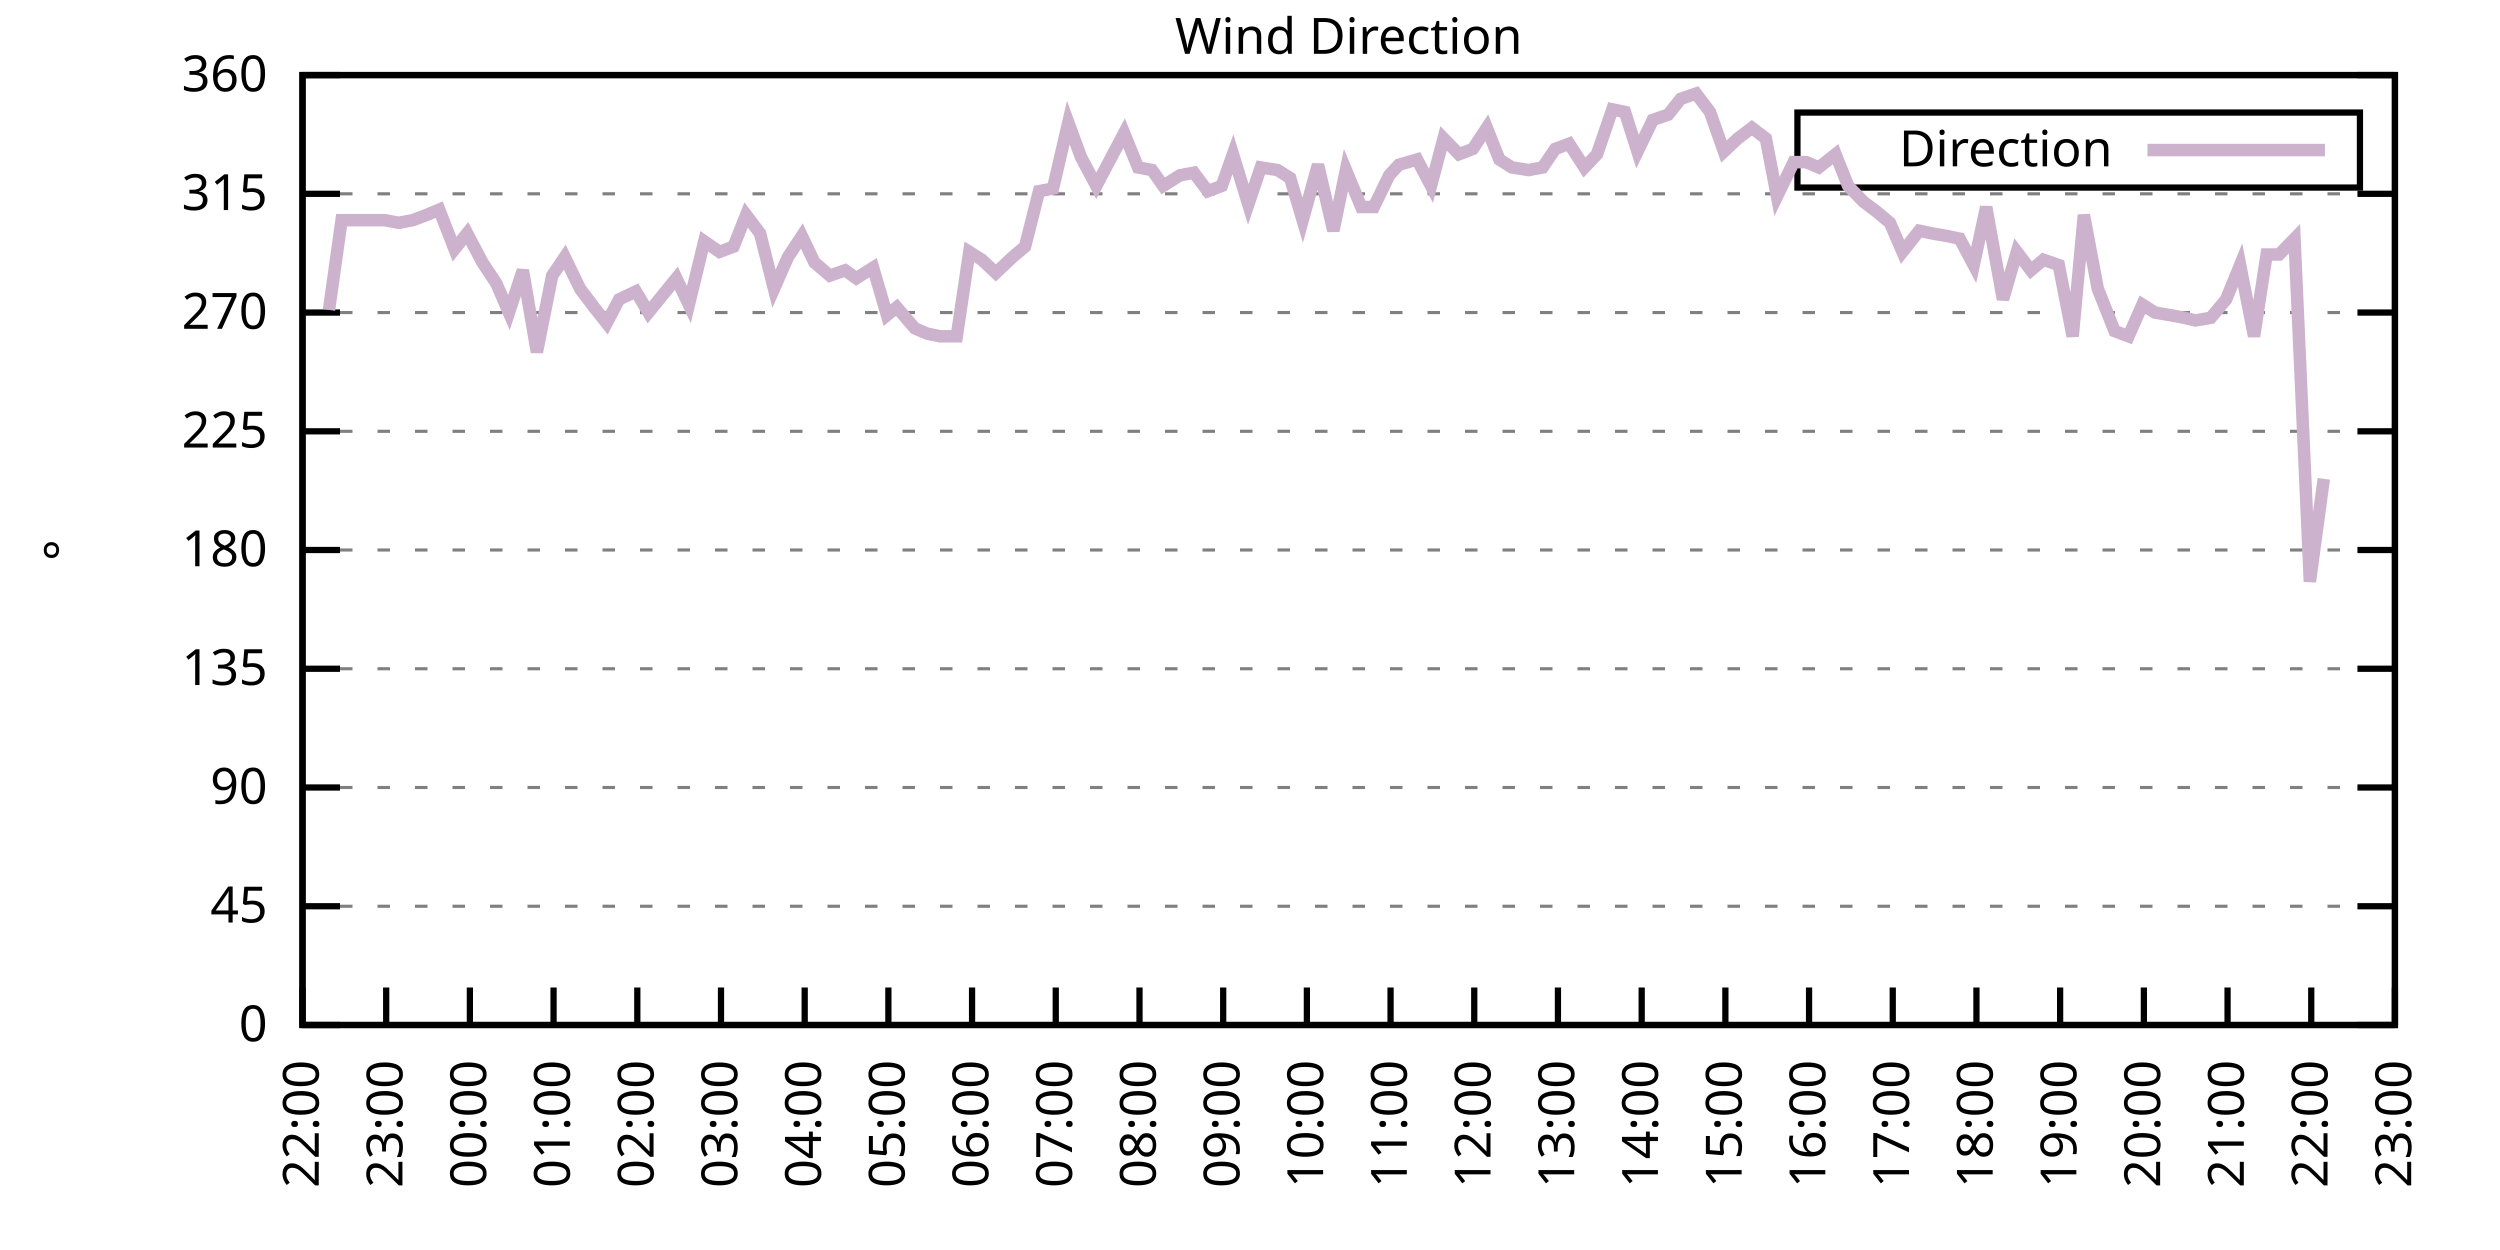
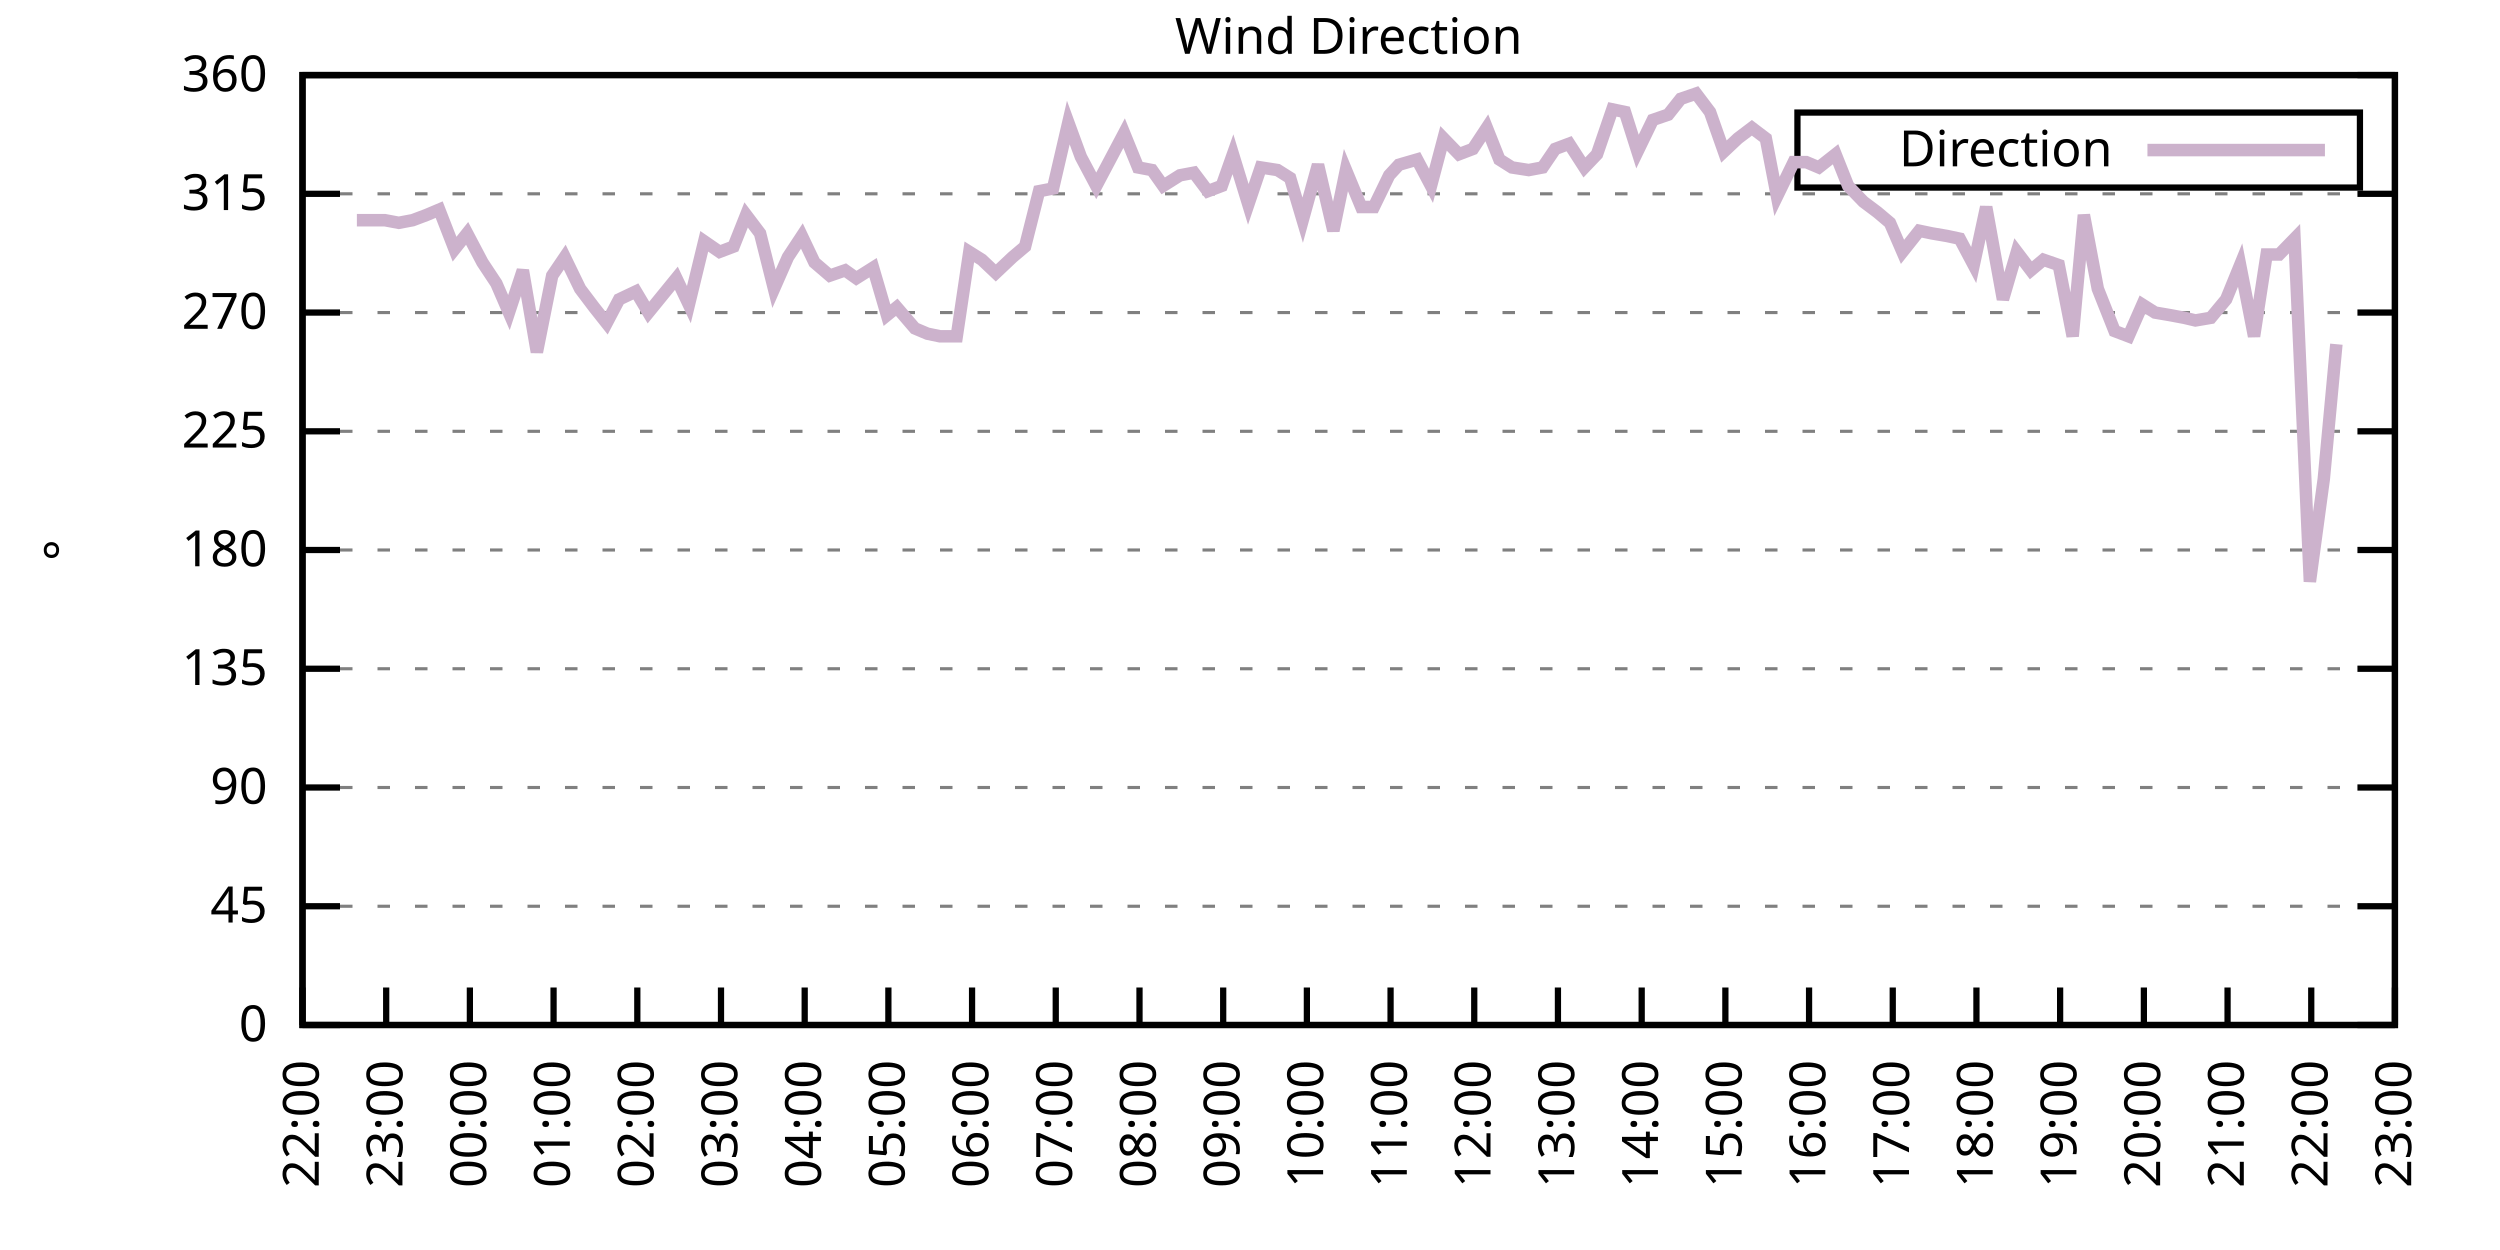
<svg xmlns="http://www.w3.org/2000/svg" xmlns:xlink="http://www.w3.org/1999/xlink" width="400" height="200" viewBox="0 0 400 200">
  <g id="gnuplot_canvas">
    <rect x="0" y="0" width="400" height="200" fill="none" />
    <defs>
      <circle id="gpDot" r="0.5" stroke-width="0.5" stroke="currentColor" />
      <path id="gpPt0" stroke-width="0.333" stroke="currentColor" d="M-1,0 h2 M0,-1 v2" />
      <path id="gpPt1" stroke-width="0.333" stroke="currentColor" d="M-1,-1 L1,1 M1,-1 L-1,1" />
      <path id="gpPt2" stroke-width="0.333" stroke="currentColor" d="M-1,0 L1,0 M0,-1 L0,1 M-1,-1 L1,1 M-1,1 L1,-1" />
      <rect id="gpPt3" stroke-width="0.333" stroke="currentColor" x="-1" y="-1" width="2" height="2" />
      <rect id="gpPt4" stroke-width="0.333" stroke="currentColor" fill="currentColor" x="-1" y="-1" width="2" height="2" />
      <circle id="gpPt5" stroke-width="0.333" stroke="currentColor" cx="0" cy="0" r="1" />
      <use xlink:href="#gpPt5" id="gpPt6" fill="currentColor" stroke="none" />
      <path id="gpPt7" stroke-width="0.333" stroke="currentColor" d="M0,-1.33 L-1.33,0.67 L1.33,0.67 z" />
      <use xlink:href="#gpPt7" id="gpPt8" fill="currentColor" stroke="none" />
      <use xlink:href="#gpPt7" id="gpPt9" stroke="currentColor" transform="rotate(180)" />
      <use xlink:href="#gpPt9" id="gpPt10" fill="currentColor" stroke="none" />
      <use xlink:href="#gpPt3" id="gpPt11" stroke="currentColor" transform="rotate(45)" />
      <use xlink:href="#gpPt11" id="gpPt12" fill="currentColor" stroke="none" />
      <path id="gpPt13" stroke-width="0.333" stroke="currentColor" d="M0,1.330 L1.265,0.411 L0.782,-1.067 L-0.782,-1.076 L-1.265,0.411 z" />
      <use xlink:href="#gpPt13" id="gpPt14" fill="currentColor" stroke="none" />
      <filter id="textbox" filterUnits="objectBoundingBox" x="0" y="0" height="1" width="1">
        <feFlood flood-color="white" flood-opacity="1" result="bgnd" />
        <feComposite in="SourceGraphic" in2="bgnd" operator="atop" />
      </filter>
      <filter id="greybox" filterUnits="objectBoundingBox" x="0" y="0" height="1" width="1">
        <feFlood flood-color="lightgrey" flood-opacity="1" result="grey" />
        <feComposite in="SourceGraphic" in2="grey" operator="atop" />
      </filter>
    </defs>
    <g fill="none" color="white" stroke="currentColor" stroke-width="1.00" stroke-linecap="butt" stroke-linejoin="miter">
</g>
    <g fill="none" color="black" stroke="currentColor" stroke-width="1.00" stroke-linecap="butt" stroke-linejoin="miter">
      <g stroke="none" shape-rendering="crispEdges">
        <polygon fill="rgb(255, 255, 255)" points="48.40,164.00 383.18,164.00 383.18,12.02 48.40,12.02 " />
      </g>
    </g>
    <g fill="none" color="black" stroke="currentColor" stroke-width="1.00" stroke-linecap="butt" stroke-linejoin="miter">
</g>
    <g fill="none" color="black" stroke="black" stroke-width="0.50" stroke-linecap="butt" stroke-linejoin="miter">
</g>
    <g fill="none" color="gray" stroke="currentColor" stroke-width="0.50" stroke-linecap="butt" stroke-linejoin="miter">
      <path stroke="gray" stroke-dasharray="2,4" class="gridline" d="M48.40,164.00 L383.19,164.00  " />
    </g>
    <g fill="none" color="gray" stroke="gray" stroke-width="1.00" stroke-linecap="butt" stroke-linejoin="miter">
</g>
    <g fill="none" color="black" stroke="currentColor" stroke-width="1.00" stroke-linecap="butt" stroke-linejoin="miter">
      <path stroke="black" d="M48.40,164.00 L54.40,164.00 M383.19,164.00 L377.19,164.00  " />
      <g transform="translate(42.80,166.60)" stroke="none" fill="black" font-family="Sans" font-size="8.00" text-anchor="end">
        <text>
          <tspan font-family="Sans"> 0</tspan>
        </text>
      </g>
    </g>
    <g fill="none" color="black" stroke="currentColor" stroke-width="1.00" stroke-linecap="butt" stroke-linejoin="miter">
</g>
    <g fill="none" color="black" stroke="black" stroke-width="0.50" stroke-linecap="butt" stroke-linejoin="miter">
</g>
    <g fill="none" color="gray" stroke="currentColor" stroke-width="0.50" stroke-linecap="butt" stroke-linejoin="miter">
      <path stroke="gray" stroke-dasharray="2,4" class="gridline" d="M48.40,145.00 L383.19,145.00  " />
    </g>
    <g fill="none" color="gray" stroke="gray" stroke-width="1.00" stroke-linecap="butt" stroke-linejoin="miter">
</g>
    <g fill="none" color="black" stroke="currentColor" stroke-width="1.00" stroke-linecap="butt" stroke-linejoin="miter">
      <path stroke="black" d="M48.40,145.00 L54.40,145.00 M383.19,145.00 L377.19,145.00  " />
      <g transform="translate(42.80,147.60)" stroke="none" fill="black" font-family="Sans" font-size="8.00" text-anchor="end">
        <text>
          <tspan font-family="Sans"> 45</tspan>
        </text>
      </g>
    </g>
    <g fill="none" color="black" stroke="currentColor" stroke-width="1.00" stroke-linecap="butt" stroke-linejoin="miter">
</g>
    <g fill="none" color="black" stroke="black" stroke-width="0.50" stroke-linecap="butt" stroke-linejoin="miter">
</g>
    <g fill="none" color="gray" stroke="currentColor" stroke-width="0.50" stroke-linecap="butt" stroke-linejoin="miter">
      <path stroke="gray" stroke-dasharray="2,4" class="gridline" d="M48.40,126.00 L383.19,126.00  " />
    </g>
    <g fill="none" color="gray" stroke="gray" stroke-width="1.00" stroke-linecap="butt" stroke-linejoin="miter">
</g>
    <g fill="none" color="black" stroke="currentColor" stroke-width="1.00" stroke-linecap="butt" stroke-linejoin="miter">
      <path stroke="black" d="M48.40,126.00 L54.40,126.00 M383.19,126.00 L377.19,126.00  " />
      <g transform="translate(42.80,128.60)" stroke="none" fill="black" font-family="Sans" font-size="8.00" text-anchor="end">
        <text>
          <tspan font-family="Sans"> 90</tspan>
        </text>
      </g>
    </g>
    <g fill="none" color="black" stroke="currentColor" stroke-width="1.00" stroke-linecap="butt" stroke-linejoin="miter">
</g>
    <g fill="none" color="black" stroke="black" stroke-width="0.50" stroke-linecap="butt" stroke-linejoin="miter">
</g>
    <g fill="none" color="gray" stroke="currentColor" stroke-width="0.50" stroke-linecap="butt" stroke-linejoin="miter">
      <path stroke="gray" stroke-dasharray="2,4" class="gridline" d="M48.40,107.00 L383.19,107.00  " />
    </g>
    <g fill="none" color="gray" stroke="gray" stroke-width="1.00" stroke-linecap="butt" stroke-linejoin="miter">
</g>
    <g fill="none" color="black" stroke="currentColor" stroke-width="1.00" stroke-linecap="butt" stroke-linejoin="miter">
      <path stroke="black" d="M48.40,107.00 L54.40,107.00 M383.19,107.00 L377.19,107.00  " />
      <g transform="translate(42.80,109.60)" stroke="none" fill="black" font-family="Sans" font-size="8.00" text-anchor="end">
        <text>
          <tspan font-family="Sans"> 135</tspan>
        </text>
      </g>
    </g>
    <g fill="none" color="black" stroke="currentColor" stroke-width="1.00" stroke-linecap="butt" stroke-linejoin="miter">
</g>
    <g fill="none" color="black" stroke="black" stroke-width="0.50" stroke-linecap="butt" stroke-linejoin="miter">
</g>
    <g fill="none" color="gray" stroke="currentColor" stroke-width="0.50" stroke-linecap="butt" stroke-linejoin="miter">
      <path stroke="gray" stroke-dasharray="2,4" class="gridline" d="M48.40,88.00 L383.19,88.00  " />
    </g>
    <g fill="none" color="gray" stroke="gray" stroke-width="1.00" stroke-linecap="butt" stroke-linejoin="miter">
</g>
    <g fill="none" color="black" stroke="currentColor" stroke-width="1.00" stroke-linecap="butt" stroke-linejoin="miter">
      <path stroke="black" d="M48.40,88.00 L54.40,88.00 M383.19,88.00 L377.19,88.00  " />
      <g transform="translate(42.80,90.60)" stroke="none" fill="black" font-family="Sans" font-size="8.00" text-anchor="end">
        <text>
          <tspan font-family="Sans"> 180</tspan>
        </text>
      </g>
    </g>
    <g fill="none" color="black" stroke="currentColor" stroke-width="1.00" stroke-linecap="butt" stroke-linejoin="miter">
</g>
    <g fill="none" color="black" stroke="black" stroke-width="0.50" stroke-linecap="butt" stroke-linejoin="miter">
</g>
    <g fill="none" color="gray" stroke="currentColor" stroke-width="0.50" stroke-linecap="butt" stroke-linejoin="miter">
      <path stroke="gray" stroke-dasharray="2,4" class="gridline" d="M48.40,69.01 L383.19,69.01  " />
    </g>
    <g fill="none" color="gray" stroke="gray" stroke-width="1.00" stroke-linecap="butt" stroke-linejoin="miter">
</g>
    <g fill="none" color="black" stroke="currentColor" stroke-width="1.00" stroke-linecap="butt" stroke-linejoin="miter">
      <path stroke="black" d="M48.40,69.01 L54.40,69.01 M383.19,69.01 L377.19,69.01  " />
      <g transform="translate(42.80,71.61)" stroke="none" fill="black" font-family="Sans" font-size="8.00" text-anchor="end">
        <text>
          <tspan font-family="Sans"> 225</tspan>
        </text>
      </g>
    </g>
    <g fill="none" color="black" stroke="currentColor" stroke-width="1.00" stroke-linecap="butt" stroke-linejoin="miter">
</g>
    <g fill="none" color="black" stroke="black" stroke-width="0.50" stroke-linecap="butt" stroke-linejoin="miter">
</g>
    <g fill="none" color="gray" stroke="currentColor" stroke-width="0.50" stroke-linecap="butt" stroke-linejoin="miter">
      <path stroke="gray" stroke-dasharray="2,4" class="gridline" d="M48.40,50.01 L383.19,50.01  " />
    </g>
    <g fill="none" color="gray" stroke="gray" stroke-width="1.00" stroke-linecap="butt" stroke-linejoin="miter">
</g>
    <g fill="none" color="black" stroke="currentColor" stroke-width="1.00" stroke-linecap="butt" stroke-linejoin="miter">
      <path stroke="black" d="M48.40,50.01 L54.40,50.01 M383.19,50.01 L377.19,50.01  " />
      <g transform="translate(42.80,52.61)" stroke="none" fill="black" font-family="Sans" font-size="8.00" text-anchor="end">
        <text>
          <tspan font-family="Sans"> 270</tspan>
        </text>
      </g>
    </g>
    <g fill="none" color="black" stroke="currentColor" stroke-width="1.00" stroke-linecap="butt" stroke-linejoin="miter">
</g>
    <g fill="none" color="black" stroke="black" stroke-width="0.50" stroke-linecap="butt" stroke-linejoin="miter">
</g>
    <g fill="none" color="gray" stroke="currentColor" stroke-width="0.50" stroke-linecap="butt" stroke-linejoin="miter">
      <path stroke="gray" stroke-dasharray="2,4" class="gridline" d="M48.40,31.01 L383.19,31.01  " />
    </g>
    <g fill="none" color="gray" stroke="gray" stroke-width="1.00" stroke-linecap="butt" stroke-linejoin="miter">
</g>
    <g fill="none" color="black" stroke="currentColor" stroke-width="1.00" stroke-linecap="butt" stroke-linejoin="miter">
      <path stroke="black" d="M48.40,31.01 L54.40,31.01 M383.19,31.01 L377.19,31.01  " />
      <g transform="translate(42.80,33.61)" stroke="none" fill="black" font-family="Sans" font-size="8.00" text-anchor="end">
        <text>
          <tspan font-family="Sans"> 315</tspan>
        </text>
      </g>
    </g>
    <g fill="none" color="black" stroke="currentColor" stroke-width="1.00" stroke-linecap="butt" stroke-linejoin="miter">
</g>
    <g fill="none" color="black" stroke="black" stroke-width="0.50" stroke-linecap="butt" stroke-linejoin="miter">
</g>
    <g fill="none" color="gray" stroke="currentColor" stroke-width="0.50" stroke-linecap="butt" stroke-linejoin="miter">
      <path stroke="gray" stroke-dasharray="2,4" class="gridline" d="M48.40,12.01 L383.19,12.01  " />
    </g>
    <g fill="none" color="gray" stroke="gray" stroke-width="1.00" stroke-linecap="butt" stroke-linejoin="miter">
</g>
    <g fill="none" color="black" stroke="currentColor" stroke-width="1.00" stroke-linecap="butt" stroke-linejoin="miter">
      <path stroke="black" d="M48.40,12.01 L54.40,12.01 M383.19,12.01 L377.19,12.01  " />
      <g transform="translate(42.80,14.61)" stroke="none" fill="black" font-family="Sans" font-size="8.00" text-anchor="end">
        <text>
          <tspan font-family="Sans"> 360</tspan>
        </text>
      </g>
    </g>
    <g fill="none" color="black" stroke="currentColor" stroke-width="1.00" stroke-linecap="butt" stroke-linejoin="miter">
      <path stroke="black" d="M48.40,164.00 L48.40,158.00  " />
      <g transform="translate(51.00,169.60) rotate(270.00)" stroke="none" fill="black" font-family="Sans" font-size="8.00" text-anchor="end">
        <text>
          <tspan font-family="Sans">22:00</tspan>
        </text>
      </g>
    </g>
    <g fill="none" color="black" stroke="currentColor" stroke-width="1.00" stroke-linecap="butt" stroke-linejoin="miter">
      <path stroke="black" d="M61.79,164.00 L61.79,158.00  " />
      <g transform="translate(64.39,169.60) rotate(270.00)" stroke="none" fill="black" font-family="Sans" font-size="8.00" text-anchor="end">
        <text>
          <tspan font-family="Sans">23:00</tspan>
        </text>
      </g>
    </g>
    <g fill="none" color="black" stroke="currentColor" stroke-width="1.00" stroke-linecap="butt" stroke-linejoin="miter">
      <path stroke="black" d="M75.18,164.00 L75.18,158.00  " />
      <g transform="translate(77.78,169.60) rotate(270.00)" stroke="none" fill="black" font-family="Sans" font-size="8.00" text-anchor="end">
        <text>
          <tspan font-family="Sans">00:00</tspan>
        </text>
      </g>
    </g>
    <g fill="none" color="black" stroke="currentColor" stroke-width="1.00" stroke-linecap="butt" stroke-linejoin="miter">
      <path stroke="black" d="M88.57,164.00 L88.57,158.00  " />
      <g transform="translate(91.17,169.60) rotate(270.00)" stroke="none" fill="black" font-family="Sans" font-size="8.00" text-anchor="end">
        <text>
          <tspan font-family="Sans">01:00</tspan>
        </text>
      </g>
    </g>
    <g fill="none" color="black" stroke="currentColor" stroke-width="1.00" stroke-linecap="butt" stroke-linejoin="miter">
      <path stroke="black" d="M101.97,164.00 L101.97,158.00  " />
      <g transform="translate(104.57,169.60) rotate(270.00)" stroke="none" fill="black" font-family="Sans" font-size="8.00" text-anchor="end">
        <text>
          <tspan font-family="Sans">02:00</tspan>
        </text>
      </g>
    </g>
    <g fill="none" color="black" stroke="currentColor" stroke-width="1.00" stroke-linecap="butt" stroke-linejoin="miter">
      <path stroke="black" d="M115.36,164.00 L115.36,158.00  " />
      <g transform="translate(117.96,169.60) rotate(270.00)" stroke="none" fill="black" font-family="Sans" font-size="8.00" text-anchor="end">
        <text>
          <tspan font-family="Sans">03:00</tspan>
        </text>
      </g>
    </g>
    <g fill="none" color="black" stroke="currentColor" stroke-width="1.00" stroke-linecap="butt" stroke-linejoin="miter">
      <path stroke="black" d="M128.75,164.00 L128.75,158.00  " />
      <g transform="translate(131.35,169.60) rotate(270.00)" stroke="none" fill="black" font-family="Sans" font-size="8.00" text-anchor="end">
        <text>
          <tspan font-family="Sans">04:00</tspan>
        </text>
      </g>
    </g>
    <g fill="none" color="black" stroke="currentColor" stroke-width="1.00" stroke-linecap="butt" stroke-linejoin="miter">
      <path stroke="black" d="M142.14,164.00 L142.14,158.00  " />
      <g transform="translate(144.74,169.60) rotate(270.00)" stroke="none" fill="black" font-family="Sans" font-size="8.00" text-anchor="end">
        <text>
          <tspan font-family="Sans">05:00</tspan>
        </text>
      </g>
    </g>
    <g fill="none" color="black" stroke="currentColor" stroke-width="1.00" stroke-linecap="butt" stroke-linejoin="miter">
      <path stroke="black" d="M155.53,164.00 L155.53,158.00  " />
      <g transform="translate(158.13,169.60) rotate(270.00)" stroke="none" fill="black" font-family="Sans" font-size="8.00" text-anchor="end">
        <text>
          <tspan font-family="Sans">06:00</tspan>
        </text>
      </g>
    </g>
    <g fill="none" color="black" stroke="currentColor" stroke-width="1.00" stroke-linecap="butt" stroke-linejoin="miter">
      <path stroke="black" d="M168.92,164.00 L168.92,158.00  " />
      <g transform="translate(171.52,169.60) rotate(270.00)" stroke="none" fill="black" font-family="Sans" font-size="8.00" text-anchor="end">
        <text>
          <tspan font-family="Sans">07:00</tspan>
        </text>
      </g>
    </g>
    <g fill="none" color="black" stroke="currentColor" stroke-width="1.00" stroke-linecap="butt" stroke-linejoin="miter">
      <path stroke="black" d="M182.32,164.00 L182.32,158.00  " />
      <g transform="translate(184.92,169.60) rotate(270.00)" stroke="none" fill="black" font-family="Sans" font-size="8.00" text-anchor="end">
        <text>
          <tspan font-family="Sans">08:00</tspan>
        </text>
      </g>
    </g>
    <g fill="none" color="black" stroke="currentColor" stroke-width="1.00" stroke-linecap="butt" stroke-linejoin="miter">
      <path stroke="black" d="M195.71,164.00 L195.71,158.00  " />
      <g transform="translate(198.31,169.60) rotate(270.00)" stroke="none" fill="black" font-family="Sans" font-size="8.00" text-anchor="end">
        <text>
          <tspan font-family="Sans">09:00</tspan>
        </text>
      </g>
    </g>
    <g fill="none" color="black" stroke="currentColor" stroke-width="1.00" stroke-linecap="butt" stroke-linejoin="miter">
      <path stroke="black" d="M209.10,164.00 L209.10,158.00  " />
      <g transform="translate(211.70,169.60) rotate(270.00)" stroke="none" fill="black" font-family="Sans" font-size="8.00" text-anchor="end">
        <text>
          <tspan font-family="Sans">10:00</tspan>
        </text>
      </g>
    </g>
    <g fill="none" color="black" stroke="currentColor" stroke-width="1.00" stroke-linecap="butt" stroke-linejoin="miter">
      <path stroke="black" d="M222.49,164.00 L222.49,158.00  " />
      <g transform="translate(225.09,169.60) rotate(270.00)" stroke="none" fill="black" font-family="Sans" font-size="8.00" text-anchor="end">
        <text>
          <tspan font-family="Sans">11:00</tspan>
        </text>
      </g>
    </g>
    <g fill="none" color="black" stroke="currentColor" stroke-width="1.00" stroke-linecap="butt" stroke-linejoin="miter">
      <path stroke="black" d="M235.88,164.00 L235.88,158.00  " />
      <g transform="translate(238.48,169.60) rotate(270.00)" stroke="none" fill="black" font-family="Sans" font-size="8.00" text-anchor="end">
        <text>
          <tspan font-family="Sans">12:00</tspan>
        </text>
      </g>
    </g>
    <g fill="none" color="black" stroke="currentColor" stroke-width="1.00" stroke-linecap="butt" stroke-linejoin="miter">
      <path stroke="black" d="M249.27,164.00 L249.27,158.00  " />
      <g transform="translate(251.87,169.60) rotate(270.00)" stroke="none" fill="black" font-family="Sans" font-size="8.00" text-anchor="end">
        <text>
          <tspan font-family="Sans">13:00</tspan>
        </text>
      </g>
    </g>
    <g fill="none" color="black" stroke="currentColor" stroke-width="1.00" stroke-linecap="butt" stroke-linejoin="miter">
      <path stroke="black" d="M262.67,164.00 L262.67,158.00  " />
      <g transform="translate(265.27,169.60) rotate(270.00)" stroke="none" fill="black" font-family="Sans" font-size="8.00" text-anchor="end">
        <text>
          <tspan font-family="Sans">14:00</tspan>
        </text>
      </g>
    </g>
    <g fill="none" color="black" stroke="currentColor" stroke-width="1.00" stroke-linecap="butt" stroke-linejoin="miter">
      <path stroke="black" d="M276.06,164.00 L276.06,158.00  " />
      <g transform="translate(278.66,169.60) rotate(270.00)" stroke="none" fill="black" font-family="Sans" font-size="8.00" text-anchor="end">
        <text>
          <tspan font-family="Sans">15:00</tspan>
        </text>
      </g>
    </g>
    <g fill="none" color="black" stroke="currentColor" stroke-width="1.00" stroke-linecap="butt" stroke-linejoin="miter">
      <path stroke="black" d="M289.45,164.00 L289.45,158.00  " />
      <g transform="translate(292.05,169.60) rotate(270.00)" stroke="none" fill="black" font-family="Sans" font-size="8.00" text-anchor="end">
        <text>
          <tspan font-family="Sans">16:00</tspan>
        </text>
      </g>
    </g>
    <g fill="none" color="black" stroke="currentColor" stroke-width="1.00" stroke-linecap="butt" stroke-linejoin="miter">
      <path stroke="black" d="M302.84,164.00 L302.84,158.00  " />
      <g transform="translate(305.44,169.60) rotate(270.00)" stroke="none" fill="black" font-family="Sans" font-size="8.00" text-anchor="end">
        <text>
          <tspan font-family="Sans">17:00</tspan>
        </text>
      </g>
    </g>
    <g fill="none" color="black" stroke="currentColor" stroke-width="1.00" stroke-linecap="butt" stroke-linejoin="miter">
      <path stroke="black" d="M316.23,164.00 L316.23,158.00  " />
      <g transform="translate(318.83,169.60) rotate(270.00)" stroke="none" fill="black" font-family="Sans" font-size="8.00" text-anchor="end">
        <text>
          <tspan font-family="Sans">18:00</tspan>
        </text>
      </g>
    </g>
    <g fill="none" color="black" stroke="currentColor" stroke-width="1.00" stroke-linecap="butt" stroke-linejoin="miter">
      <path stroke="black" d="M329.62,164.00 L329.62,158.00  " />
      <g transform="translate(332.22,169.60) rotate(270.00)" stroke="none" fill="black" font-family="Sans" font-size="8.00" text-anchor="end">
        <text>
          <tspan font-family="Sans">19:00</tspan>
        </text>
      </g>
    </g>
    <g fill="none" color="black" stroke="currentColor" stroke-width="1.00" stroke-linecap="butt" stroke-linejoin="miter">
      <path stroke="black" d="M343.02,164.00 L343.02,158.00  " />
      <g transform="translate(345.62,169.60) rotate(270.00)" stroke="none" fill="black" font-family="Sans" font-size="8.00" text-anchor="end">
        <text>
          <tspan font-family="Sans">20:00</tspan>
        </text>
      </g>
    </g>
    <g fill="none" color="black" stroke="currentColor" stroke-width="1.00" stroke-linecap="butt" stroke-linejoin="miter">
      <path stroke="black" d="M356.41,164.00 L356.41,158.00  " />
      <g transform="translate(359.01,169.60) rotate(270.00)" stroke="none" fill="black" font-family="Sans" font-size="8.00" text-anchor="end">
        <text>
          <tspan font-family="Sans">21:00</tspan>
        </text>
      </g>
    </g>
    <g fill="none" color="black" stroke="currentColor" stroke-width="1.00" stroke-linecap="butt" stroke-linejoin="miter">
      <path stroke="black" d="M369.80,164.00 L369.80,158.00  " />
      <g transform="translate(372.40,169.60) rotate(270.00)" stroke="none" fill="black" font-family="Sans" font-size="8.00" text-anchor="end">
        <text>
          <tspan font-family="Sans">22:00</tspan>
        </text>
      </g>
    </g>
    <g fill="none" color="black" stroke="currentColor" stroke-width="1.00" stroke-linecap="butt" stroke-linejoin="miter">
      <path stroke="black" d="M383.19,164.00 L383.19,158.00  " />
      <g transform="translate(385.79,169.60) rotate(270.00)" stroke="none" fill="black" font-family="Sans" font-size="8.00" text-anchor="end">
        <text>
          <tspan font-family="Sans">23:00</tspan>
        </text>
      </g>
    </g>
    <g fill="none" color="black" stroke="currentColor" stroke-width="1.00" stroke-linecap="butt" stroke-linejoin="miter">
</g>
    <g fill="none" color="black" stroke="currentColor" stroke-width="1.00" stroke-linecap="butt" stroke-linejoin="miter">
      <path stroke="black" d="M48.40,12.01 L48.40,164.00 L383.19,164.00 L383.19,12.01 L48.40,12.01 Z  " />
    </g>
    <g fill="none" color="black" stroke="currentColor" stroke-width="1.00" stroke-linecap="butt" stroke-linejoin="miter">
</g>
    <g fill="none" color="black" stroke="currentColor" stroke-width="1.00" stroke-linecap="butt" stroke-linejoin="miter">
      <path stroke="black" d="M287.59,30.01 L287.59,18.01 L377.59,18.01 L377.59,30.01 L287.59,30.01 Z  " />
    </g>
    <g id="Wind_direction_plot_1">
      <g fill="none" color="white" stroke="black" stroke-width="2.00" stroke-linecap="butt" stroke-linejoin="miter">
</g>
      <g fill="none" color="black" stroke="currentColor" stroke-width="2.00" stroke-linecap="butt" stroke-linejoin="miter">
        <g transform="translate(337.99,26.61)" stroke="none" fill="black" font-family="Sans" font-size="8.00" text-anchor="end">
          <text>
            <tspan font-family="Sans">Direction</tspan>
          </text>
        </g>
      </g>
      <g fill="none" color="black" stroke="currentColor" stroke-width="2.00" stroke-linecap="butt" stroke-linejoin="miter">
-         <path stroke="rgb(204, 178, 204)" d="M343.59,24.01 L371.99,24.01 M52.64,49.59 L54.65,35.23 L57.10,35.23 L59.34,35.23 L61.57,35.23 L63.80,35.65   L66.03,35.23 L68.26,34.39 L70.27,33.54 L72.73,39.87 L74.74,37.34 L77.19,41.99 L79.42,45.36 L81.43,50.01   L83.66,43.25 L85.90,56.34 L88.35,44.10 L90.36,41.14 L92.82,46.21 L95.05,49.16 L97.06,51.70 L99.06,47.90   L101.74,46.63 L103.75,50.01 L108.22,44.52 L110.22,48.74 L112.68,38.61 L115.13,40.30 L117.37,39.45 L119.38,34.39   L121.61,37.34 L123.84,46.21 L126.07,41.14 L128.30,37.76 L130.31,41.99 L132.77,44.10 L135.22,43.25 L137.01,44.52   L139.69,42.83 L141.92,50.43 L143.48,49.16 L146.38,52.54 L148.39,53.39 L150.40,53.81 L153.08,53.81 L155.09,40.30   L157.10,41.56 L159.33,43.67 L162.01,41.14 L164.01,39.45 L166.25,30.59 L168.48,30.16 L170.93,19.61 L172.94,25.10   L175.40,29.74 L177.41,25.94 L179.86,21.30 L182.09,26.79 L184.32,27.21 L186.11,29.74 L188.79,28.05 L191.02,27.63   L193.25,30.59 L195.48,29.74 L197.27,24.68 L199.73,32.70 L201.73,26.79 L204.41,27.21 L206.42,28.48 L208.43,35.23   L210.88,26.36 L213.34,36.92 L215.35,27.21 L217.80,33.12 L219.81,33.12 L222.27,28.05 L223.83,26.36 L226.73,25.52   L228.96,29.74 L230.97,22.14 L233.43,24.68 L235.66,23.83 L237.89,20.45 L239.90,25.52 L241.91,26.79 L244.59,27.21   L246.82,26.79 L248.83,23.83 L251.06,22.99 L253.51,26.79 L255.52,24.68 L257.98,17.50 L259.99,17.92 L262.00,24.25   L264.45,19.19 L266.91,18.34 L268.92,15.81 L271.37,14.97 L273.60,17.92 L275.83,24.25 L278.07,22.14 L280.30,20.45   L282.53,22.14 L284.32,31.43 L286.99,25.94 L289.00,25.94 L291.01,26.79 L293.69,24.68 L295.70,29.74 L298.15,32.28   L300.39,33.96 L302.39,35.65 L304.40,40.30 L307.08,36.92 L309.09,37.34 L311.54,37.76 L313.55,38.19 L315.79,42.41   L317.79,33.12 L320.47,47.90 L322.70,40.30 L324.94,43.25 L326.95,41.56 L329.40,42.41 L331.63,53.81 L333.42,34.39   L335.65,46.21 L338.33,52.96 L340.56,53.81 L342.79,48.74 L344.80,50.01 L347.26,50.43 L349.49,50.85 L351.27,51.27   L353.73,50.85 L356.18,47.90 L358.42,42.41 L360.65,53.81 L362.66,40.72 L364.66,40.72 L367.12,38.19 L369.58,93.07   L371.81,76.61  " />
+         <path stroke="rgb(204, 178, 204)" d="M343.59,24.01 L371.99,24.01 M57.10,35.23 L59.34,35.23 L61.57,35.23 L63.80,35.65 L66.03,35.23 L68.26,34.39   L70.27,33.54 L72.73,39.87 L74.74,37.34 L77.19,41.99 L79.42,45.36 L81.43,50.01 L83.66,43.25 L85.90,56.34   L88.35,44.10 L90.36,41.14 L92.82,46.21 L95.05,49.16 L97.06,51.70 L99.06,47.90 L101.74,46.63 L103.75,50.01   L108.22,44.52 L110.22,48.74 L112.68,38.61 L115.13,40.30 L117.37,39.45 L119.38,34.39 L121.61,37.34 L123.84,46.21   L126.07,41.14 L128.30,37.76 L130.31,41.99 L132.77,44.10 L135.22,43.25 L137.01,44.52 L139.69,42.83 L141.92,50.43   L143.48,49.16 L146.38,52.54 L148.39,53.39 L150.40,53.81 L153.08,53.81 L155.09,40.30 L157.10,41.56 L159.33,43.67   L162.01,41.14 L164.01,39.45 L166.25,30.59 L168.48,30.16 L170.93,19.61 L172.94,25.10 L175.40,29.74 L177.41,25.94   L179.86,21.30 L182.09,26.79 L184.32,27.21 L186.11,29.74 L188.79,28.05 L191.02,27.63 L193.25,30.59 L195.48,29.74   L197.27,24.68 L199.73,32.70 L201.73,26.79 L204.41,27.21 L206.42,28.48 L208.43,35.23 L210.88,26.36 L213.34,36.92   L215.35,27.21 L217.80,33.12 L219.81,33.12 L222.27,28.05 L223.83,26.36 L226.73,25.52 L228.96,29.74 L230.97,22.14   L233.43,24.68 L235.66,23.83 L237.89,20.45 L239.90,25.52 L241.91,26.79 L244.59,27.21 L246.82,26.79 L248.83,23.83   L251.06,22.99 L253.51,26.79 L255.52,24.68 L257.98,17.50 L259.99,17.92 L262.00,24.25 L264.45,19.19 L266.91,18.34   L268.92,15.81 L271.37,14.97 L273.60,17.92 L275.83,24.25 L278.07,22.14 L280.30,20.45 L282.53,22.14 L284.32,31.43   L286.99,25.94 L289.00,25.94 L291.01,26.79 L293.69,24.68 L295.70,29.74 L298.15,32.28 L300.39,33.96 L302.39,35.65   L304.40,40.30 L307.08,36.92 L309.09,37.34 L311.54,37.76 L313.55,38.19 L315.79,42.41 L317.79,33.12 L320.47,47.90   L322.70,40.30 L324.94,43.25 L326.95,41.56 L329.40,42.41 L331.63,53.81 L333.42,34.39 L335.65,46.21 L338.33,52.96   L340.56,53.81 L342.79,48.74 L344.80,50.01 L347.26,50.43 L349.49,50.85 L351.27,51.27 L353.73,50.85 L356.18,47.90   L358.42,42.41 L360.65,53.81 L362.66,40.72 L364.66,40.72 L367.12,38.19 L369.58,93.07 L371.81,76.61 L373.82,55.07    " />
      </g>
    </g>
    <g fill="none" color="black" stroke="currentColor" stroke-width="2.00" stroke-linecap="butt" stroke-linejoin="miter">
</g>
    <g fill="none" color="black" stroke="black" stroke-width="1.00" stroke-linecap="butt" stroke-linejoin="miter">
</g>
    <g fill="none" color="black" stroke="currentColor" stroke-width="1.00" stroke-linecap="butt" stroke-linejoin="miter">
      <path stroke="black" d="M48.40,12.01 L48.40,164.00 L383.19,164.00 L383.19,12.01 L48.40,12.01 Z  " />
      <g transform="translate(12.80,88.01) rotate(270.00)" stroke="none" fill="black" font-family="Sans" font-size="8.00" text-anchor="middle">
        <text>
          <tspan font-family="Sans">°</tspan>
        </text>
      </g>
    </g>
    <g fill="none" color="black" stroke="currentColor" stroke-width="1.00" stroke-linecap="butt" stroke-linejoin="miter">
</g>
    <g fill="none" color="black" stroke="currentColor" stroke-width="1.00" stroke-linecap="butt" stroke-linejoin="miter">
      <g transform="translate(215.79,8.61)" stroke="none" fill="black" font-family="Sans" font-size="8.00" text-anchor="middle">
        <text>
          <tspan font-family="Sans">Wind Direction</tspan>
        </text>
      </g>
    </g>
    <g fill="none" color="black" stroke="currentColor" stroke-width="1.00" stroke-linecap="butt" stroke-linejoin="miter">
</g>
  </g>
</svg>
